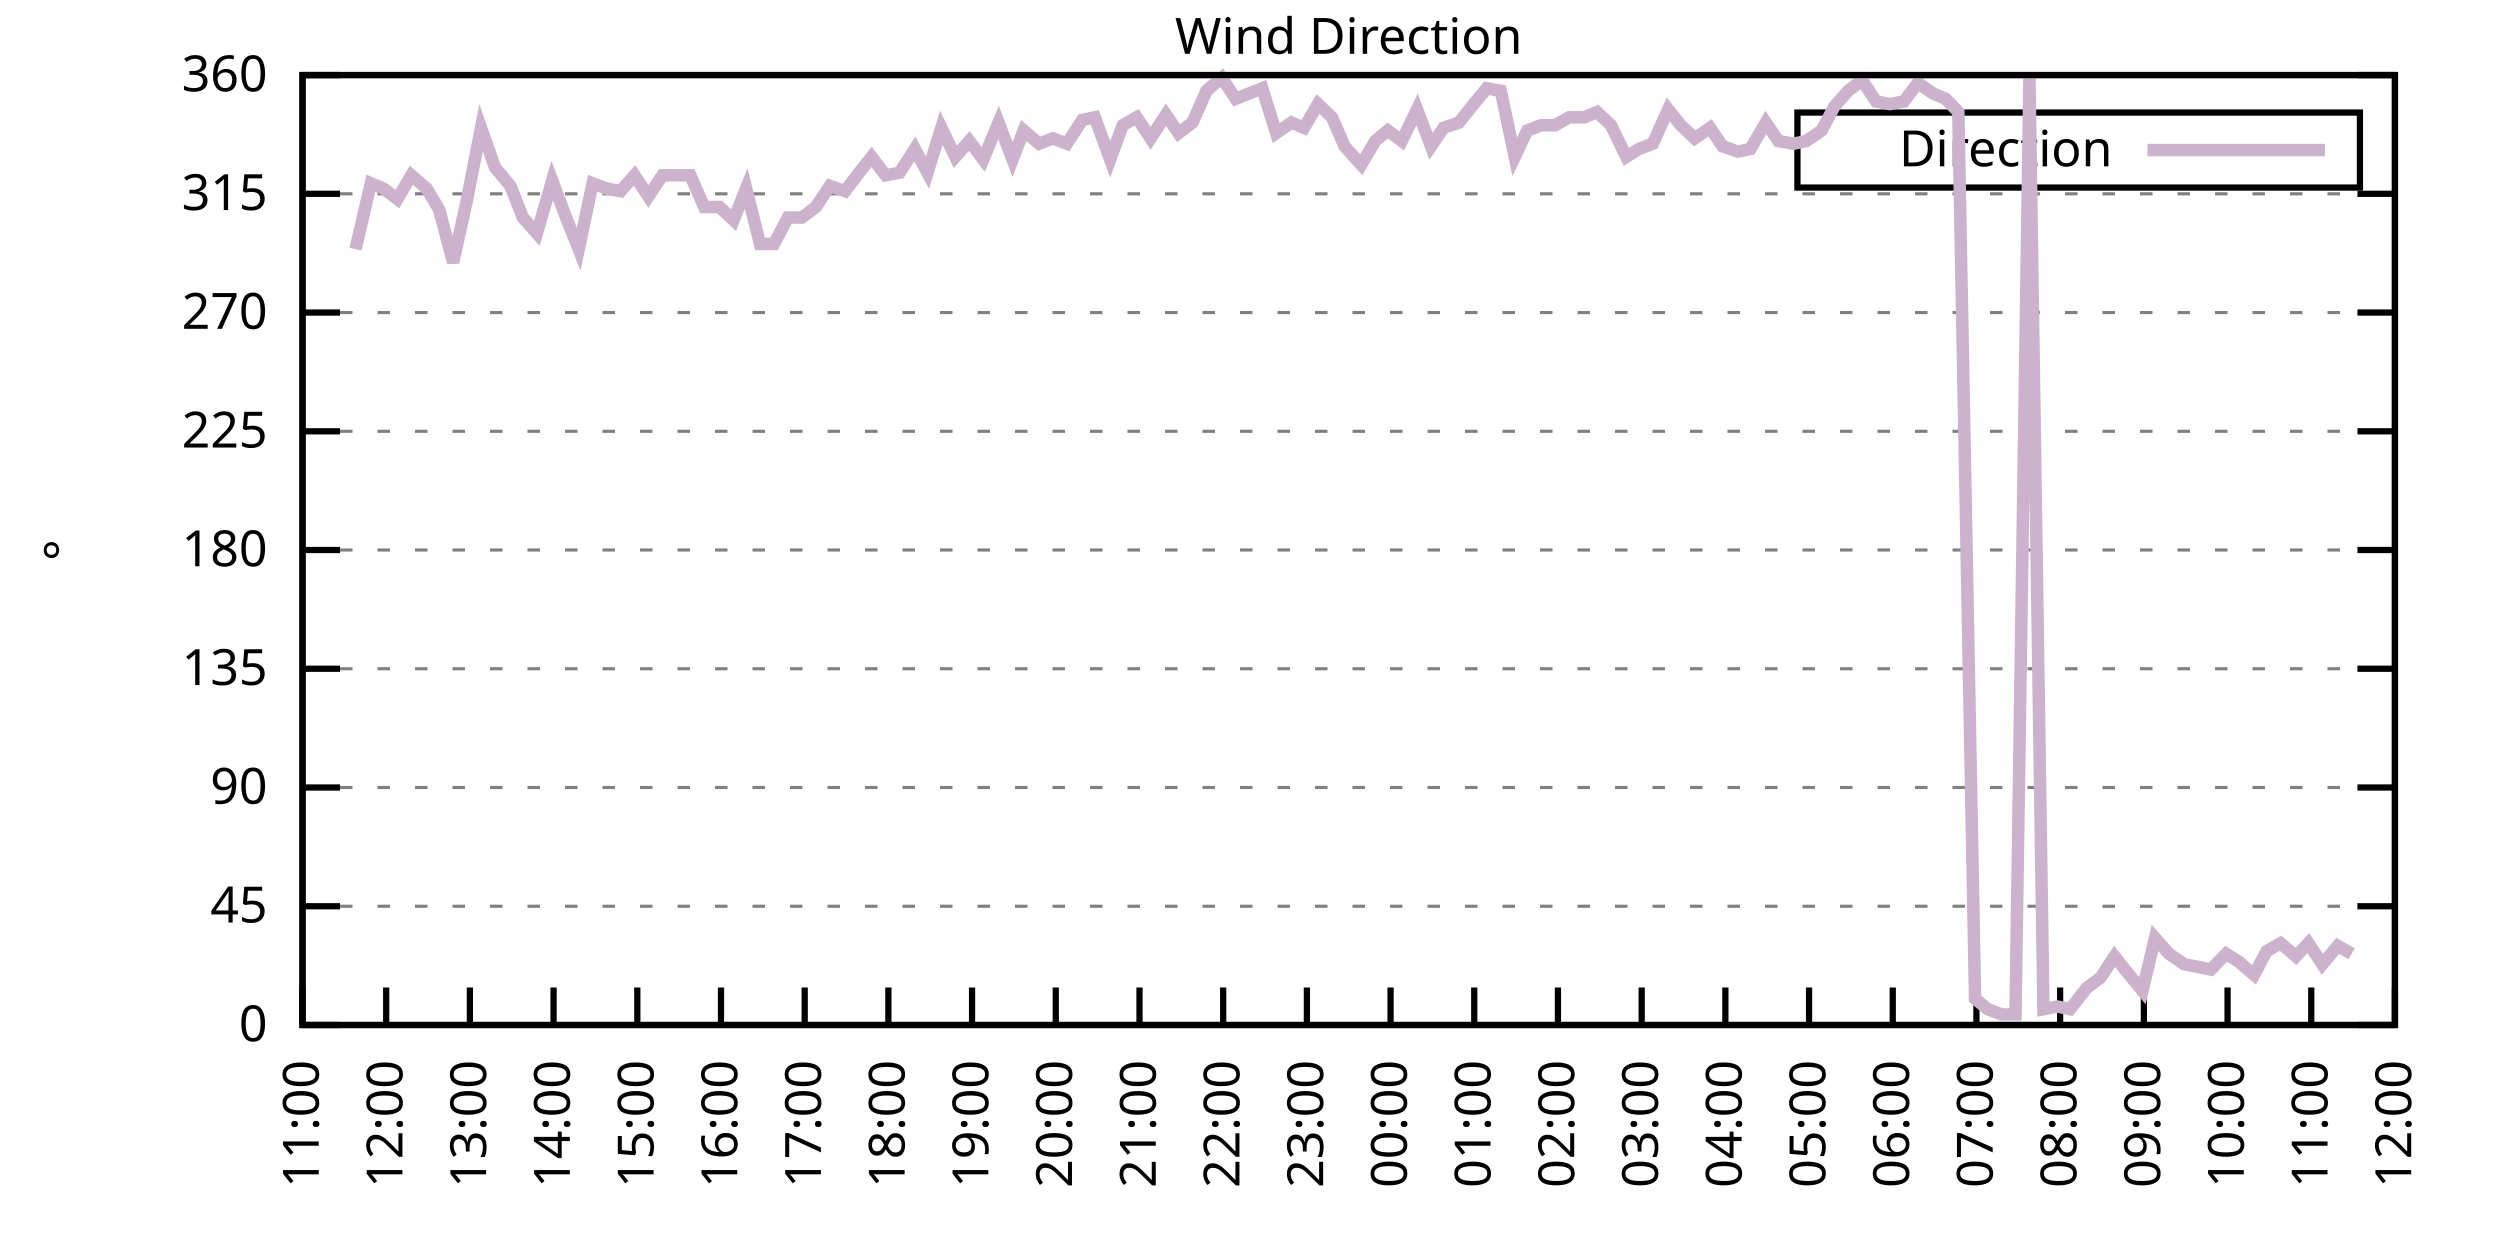
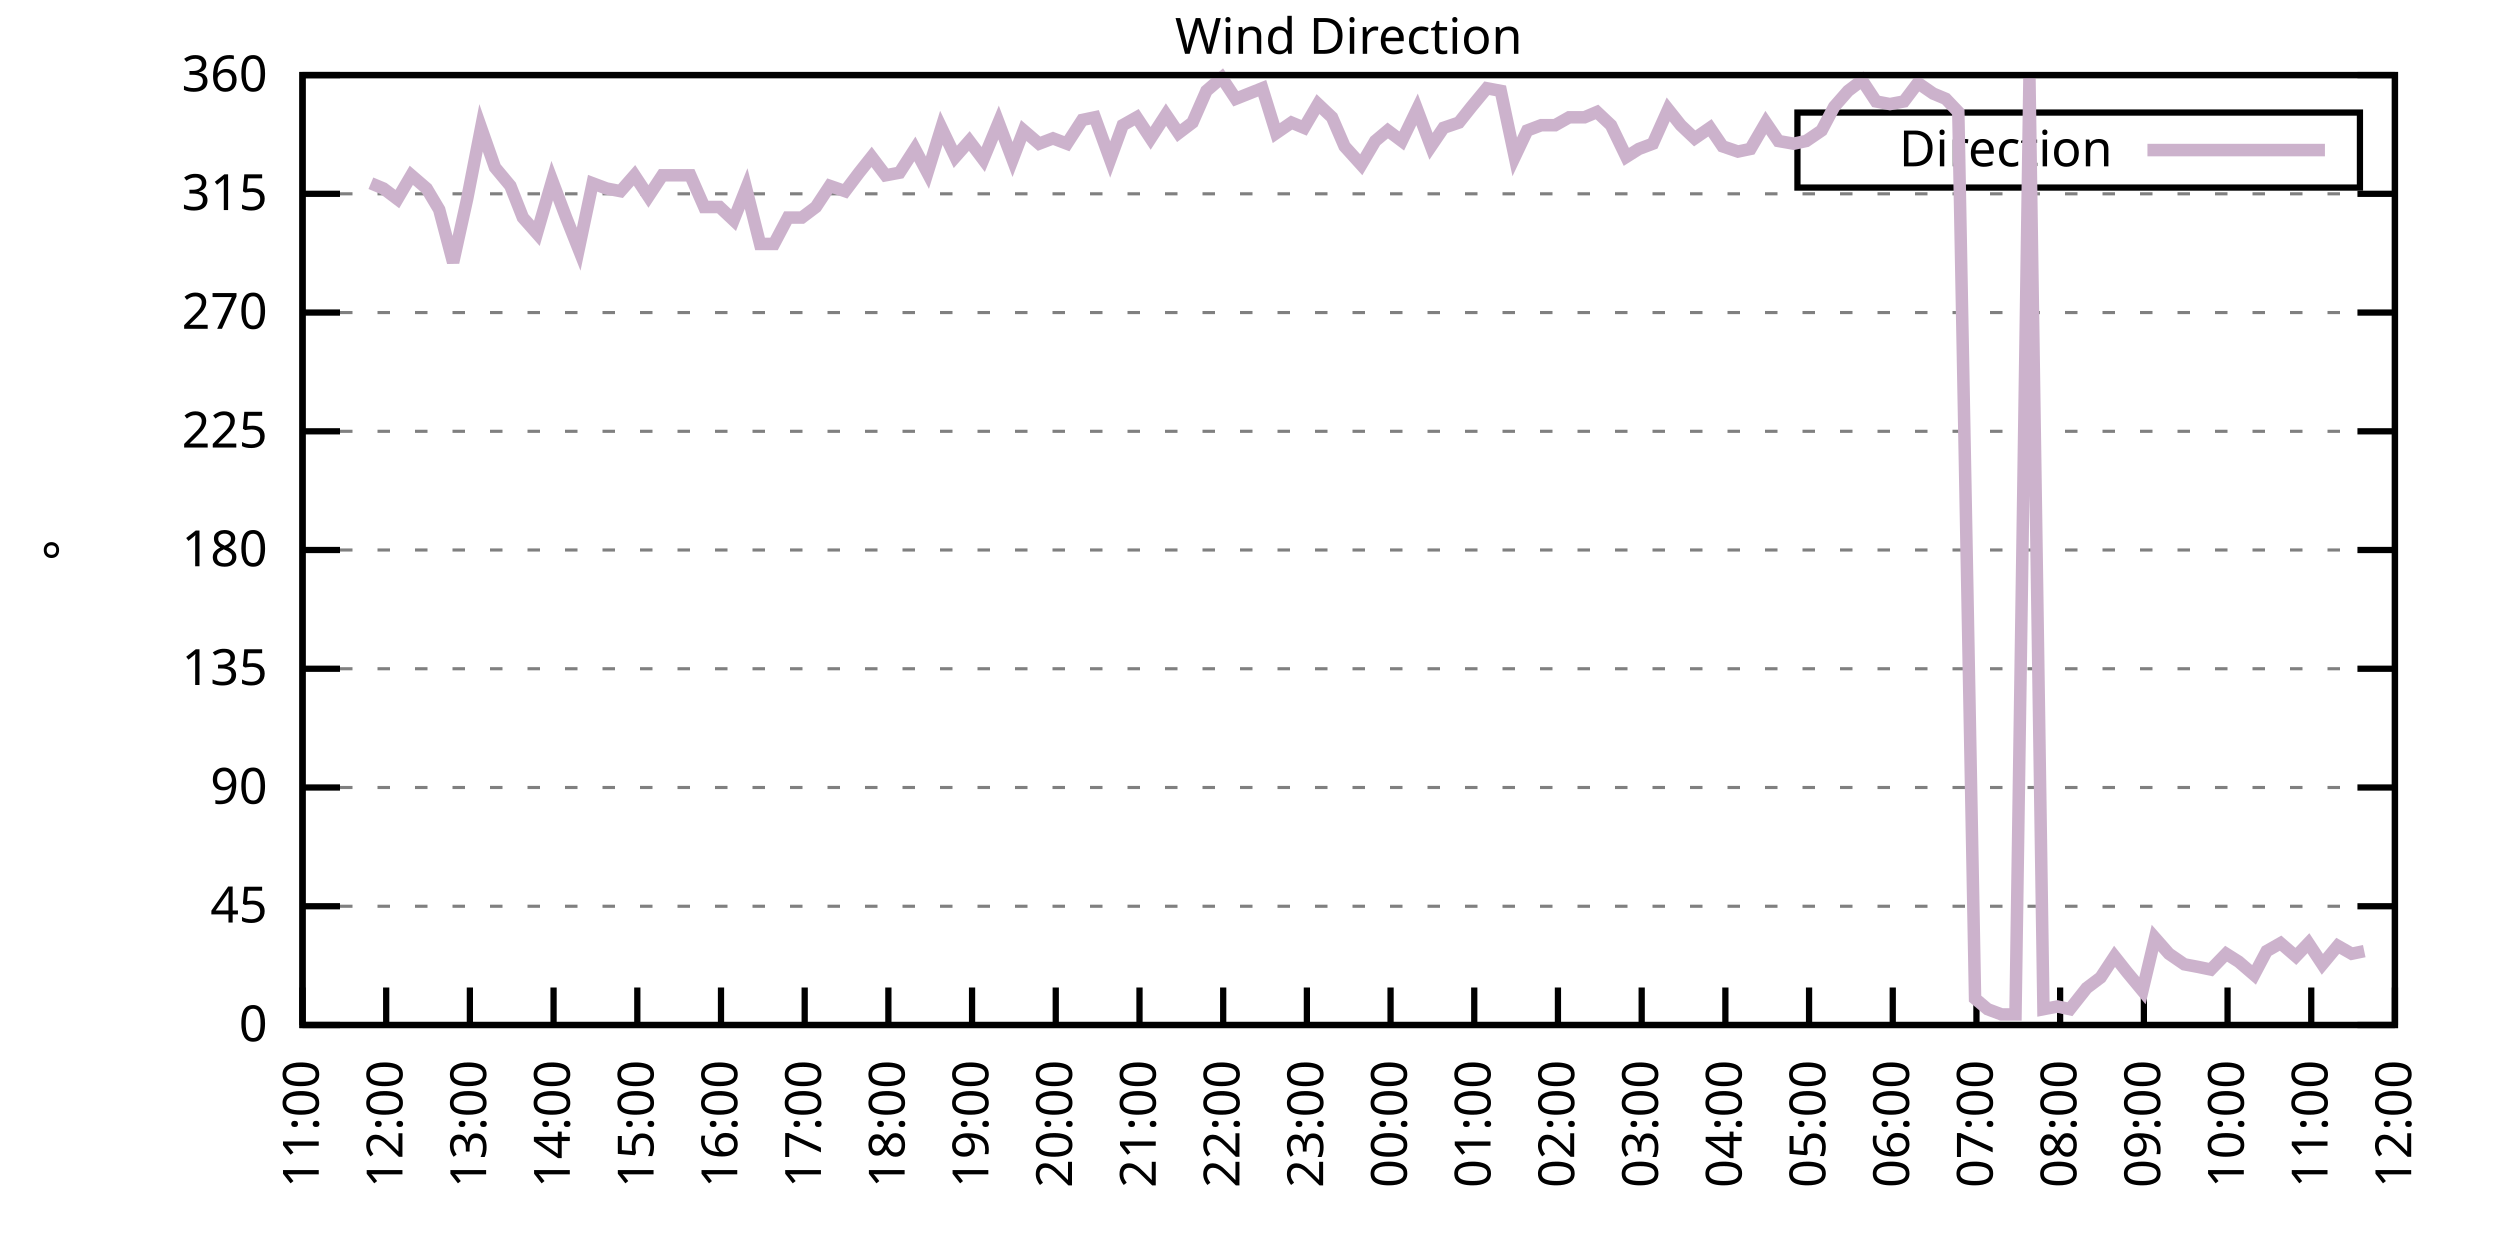
<svg xmlns="http://www.w3.org/2000/svg" xmlns:xlink="http://www.w3.org/1999/xlink" width="400" height="200" viewBox="0 0 400 200">
  <g id="gnuplot_canvas">
    <rect x="0" y="0" width="400" height="200" fill="none" />
    <defs>
      <circle id="gpDot" r="0.5" stroke-width="0.5" stroke="currentColor" />
      <path id="gpPt0" stroke-width="0.333" stroke="currentColor" d="M-1,0 h2 M0,-1 v2" />
      <path id="gpPt1" stroke-width="0.333" stroke="currentColor" d="M-1,-1 L1,1 M1,-1 L-1,1" />
      <path id="gpPt2" stroke-width="0.333" stroke="currentColor" d="M-1,0 L1,0 M0,-1 L0,1 M-1,-1 L1,1 M-1,1 L1,-1" />
      <rect id="gpPt3" stroke-width="0.333" stroke="currentColor" x="-1" y="-1" width="2" height="2" />
      <rect id="gpPt4" stroke-width="0.333" stroke="currentColor" fill="currentColor" x="-1" y="-1" width="2" height="2" />
      <circle id="gpPt5" stroke-width="0.333" stroke="currentColor" cx="0" cy="0" r="1" />
      <use xlink:href="#gpPt5" id="gpPt6" fill="currentColor" stroke="none" />
      <path id="gpPt7" stroke-width="0.333" stroke="currentColor" d="M0,-1.33 L-1.33,0.67 L1.33,0.67 z" />
      <use xlink:href="#gpPt7" id="gpPt8" fill="currentColor" stroke="none" />
      <use xlink:href="#gpPt7" id="gpPt9" stroke="currentColor" transform="rotate(180)" />
      <use xlink:href="#gpPt9" id="gpPt10" fill="currentColor" stroke="none" />
      <use xlink:href="#gpPt3" id="gpPt11" stroke="currentColor" transform="rotate(45)" />
      <use xlink:href="#gpPt11" id="gpPt12" fill="currentColor" stroke="none" />
      <path id="gpPt13" stroke-width="0.333" stroke="currentColor" d="M0,1.330 L1.265,0.411 L0.782,-1.067 L-0.782,-1.076 L-1.265,0.411 z" />
      <use xlink:href="#gpPt13" id="gpPt14" fill="currentColor" stroke="none" />
      <filter id="textbox" filterUnits="objectBoundingBox" x="0" y="0" height="1" width="1">
        <feFlood flood-color="white" flood-opacity="1" result="bgnd" />
        <feComposite in="SourceGraphic" in2="bgnd" operator="atop" />
      </filter>
      <filter id="greybox" filterUnits="objectBoundingBox" x="0" y="0" height="1" width="1">
        <feFlood flood-color="lightgrey" flood-opacity="1" result="grey" />
        <feComposite in="SourceGraphic" in2="grey" operator="atop" />
      </filter>
    </defs>
    <g fill="none" color="white" stroke="currentColor" stroke-width="1.00" stroke-linecap="butt" stroke-linejoin="miter">
</g>
    <g fill="none" color="black" stroke="currentColor" stroke-width="1.00" stroke-linecap="butt" stroke-linejoin="miter">
      <g stroke="none" shape-rendering="crispEdges">
        <polygon fill="rgb(255, 255, 255)" points="48.40,164.00 383.18,164.00 383.18,12.02 48.40,12.02 " />
      </g>
    </g>
    <g fill="none" color="black" stroke="currentColor" stroke-width="1.00" stroke-linecap="butt" stroke-linejoin="miter">
</g>
    <g fill="none" color="black" stroke="black" stroke-width="0.50" stroke-linecap="butt" stroke-linejoin="miter">
</g>
    <g fill="none" color="gray" stroke="currentColor" stroke-width="0.50" stroke-linecap="butt" stroke-linejoin="miter">
      <path stroke="gray" stroke-dasharray="2,4" class="gridline" d="M48.40,164.00 L383.19,164.00  " />
    </g>
    <g fill="none" color="gray" stroke="gray" stroke-width="1.00" stroke-linecap="butt" stroke-linejoin="miter">
</g>
    <g fill="none" color="black" stroke="currentColor" stroke-width="1.00" stroke-linecap="butt" stroke-linejoin="miter">
      <path stroke="black" d="M48.40,164.00 L54.40,164.00 M383.19,164.00 L377.19,164.00  " />
      <g transform="translate(42.80,166.60)" stroke="none" fill="black" font-family="Sans" font-size="8.00" text-anchor="end">
        <text>
          <tspan font-family="Sans"> 0</tspan>
        </text>
      </g>
    </g>
    <g fill="none" color="black" stroke="currentColor" stroke-width="1.00" stroke-linecap="butt" stroke-linejoin="miter">
</g>
    <g fill="none" color="black" stroke="black" stroke-width="0.50" stroke-linecap="butt" stroke-linejoin="miter">
</g>
    <g fill="none" color="gray" stroke="currentColor" stroke-width="0.50" stroke-linecap="butt" stroke-linejoin="miter">
      <path stroke="gray" stroke-dasharray="2,4" class="gridline" d="M48.40,145.00 L383.19,145.00  " />
    </g>
    <g fill="none" color="gray" stroke="gray" stroke-width="1.00" stroke-linecap="butt" stroke-linejoin="miter">
</g>
    <g fill="none" color="black" stroke="currentColor" stroke-width="1.00" stroke-linecap="butt" stroke-linejoin="miter">
      <path stroke="black" d="M48.40,145.00 L54.40,145.00 M383.19,145.00 L377.19,145.00  " />
      <g transform="translate(42.80,147.60)" stroke="none" fill="black" font-family="Sans" font-size="8.00" text-anchor="end">
        <text>
          <tspan font-family="Sans"> 45</tspan>
        </text>
      </g>
    </g>
    <g fill="none" color="black" stroke="currentColor" stroke-width="1.00" stroke-linecap="butt" stroke-linejoin="miter">
</g>
    <g fill="none" color="black" stroke="black" stroke-width="0.50" stroke-linecap="butt" stroke-linejoin="miter">
</g>
    <g fill="none" color="gray" stroke="currentColor" stroke-width="0.50" stroke-linecap="butt" stroke-linejoin="miter">
      <path stroke="gray" stroke-dasharray="2,4" class="gridline" d="M48.40,126.00 L383.19,126.00  " />
    </g>
    <g fill="none" color="gray" stroke="gray" stroke-width="1.00" stroke-linecap="butt" stroke-linejoin="miter">
</g>
    <g fill="none" color="black" stroke="currentColor" stroke-width="1.00" stroke-linecap="butt" stroke-linejoin="miter">
      <path stroke="black" d="M48.40,126.00 L54.40,126.00 M383.19,126.00 L377.19,126.00  " />
      <g transform="translate(42.80,128.60)" stroke="none" fill="black" font-family="Sans" font-size="8.00" text-anchor="end">
        <text>
          <tspan font-family="Sans"> 90</tspan>
        </text>
      </g>
    </g>
    <g fill="none" color="black" stroke="currentColor" stroke-width="1.00" stroke-linecap="butt" stroke-linejoin="miter">
</g>
    <g fill="none" color="black" stroke="black" stroke-width="0.50" stroke-linecap="butt" stroke-linejoin="miter">
</g>
    <g fill="none" color="gray" stroke="currentColor" stroke-width="0.50" stroke-linecap="butt" stroke-linejoin="miter">
      <path stroke="gray" stroke-dasharray="2,4" class="gridline" d="M48.40,107.00 L383.19,107.00  " />
    </g>
    <g fill="none" color="gray" stroke="gray" stroke-width="1.00" stroke-linecap="butt" stroke-linejoin="miter">
</g>
    <g fill="none" color="black" stroke="currentColor" stroke-width="1.00" stroke-linecap="butt" stroke-linejoin="miter">
      <path stroke="black" d="M48.40,107.00 L54.40,107.00 M383.19,107.00 L377.19,107.00  " />
      <g transform="translate(42.80,109.60)" stroke="none" fill="black" font-family="Sans" font-size="8.00" text-anchor="end">
        <text>
          <tspan font-family="Sans"> 135</tspan>
        </text>
      </g>
    </g>
    <g fill="none" color="black" stroke="currentColor" stroke-width="1.00" stroke-linecap="butt" stroke-linejoin="miter">
</g>
    <g fill="none" color="black" stroke="black" stroke-width="0.50" stroke-linecap="butt" stroke-linejoin="miter">
</g>
    <g fill="none" color="gray" stroke="currentColor" stroke-width="0.50" stroke-linecap="butt" stroke-linejoin="miter">
      <path stroke="gray" stroke-dasharray="2,4" class="gridline" d="M48.40,88.00 L383.19,88.00  " />
    </g>
    <g fill="none" color="gray" stroke="gray" stroke-width="1.00" stroke-linecap="butt" stroke-linejoin="miter">
</g>
    <g fill="none" color="black" stroke="currentColor" stroke-width="1.00" stroke-linecap="butt" stroke-linejoin="miter">
      <path stroke="black" d="M48.40,88.00 L54.40,88.00 M383.19,88.00 L377.19,88.00  " />
      <g transform="translate(42.80,90.60)" stroke="none" fill="black" font-family="Sans" font-size="8.00" text-anchor="end">
        <text>
          <tspan font-family="Sans"> 180</tspan>
        </text>
      </g>
    </g>
    <g fill="none" color="black" stroke="currentColor" stroke-width="1.00" stroke-linecap="butt" stroke-linejoin="miter">
</g>
    <g fill="none" color="black" stroke="black" stroke-width="0.50" stroke-linecap="butt" stroke-linejoin="miter">
</g>
    <g fill="none" color="gray" stroke="currentColor" stroke-width="0.50" stroke-linecap="butt" stroke-linejoin="miter">
      <path stroke="gray" stroke-dasharray="2,4" class="gridline" d="M48.40,69.01 L383.19,69.01  " />
    </g>
    <g fill="none" color="gray" stroke="gray" stroke-width="1.00" stroke-linecap="butt" stroke-linejoin="miter">
</g>
    <g fill="none" color="black" stroke="currentColor" stroke-width="1.00" stroke-linecap="butt" stroke-linejoin="miter">
      <path stroke="black" d="M48.40,69.01 L54.40,69.01 M383.19,69.01 L377.19,69.01  " />
      <g transform="translate(42.80,71.61)" stroke="none" fill="black" font-family="Sans" font-size="8.00" text-anchor="end">
        <text>
          <tspan font-family="Sans"> 225</tspan>
        </text>
      </g>
    </g>
    <g fill="none" color="black" stroke="currentColor" stroke-width="1.00" stroke-linecap="butt" stroke-linejoin="miter">
</g>
    <g fill="none" color="black" stroke="black" stroke-width="0.50" stroke-linecap="butt" stroke-linejoin="miter">
</g>
    <g fill="none" color="gray" stroke="currentColor" stroke-width="0.50" stroke-linecap="butt" stroke-linejoin="miter">
      <path stroke="gray" stroke-dasharray="2,4" class="gridline" d="M48.40,50.01 L383.19,50.01  " />
    </g>
    <g fill="none" color="gray" stroke="gray" stroke-width="1.00" stroke-linecap="butt" stroke-linejoin="miter">
</g>
    <g fill="none" color="black" stroke="currentColor" stroke-width="1.00" stroke-linecap="butt" stroke-linejoin="miter">
      <path stroke="black" d="M48.40,50.01 L54.40,50.01 M383.19,50.01 L377.19,50.01  " />
      <g transform="translate(42.80,52.61)" stroke="none" fill="black" font-family="Sans" font-size="8.00" text-anchor="end">
        <text>
          <tspan font-family="Sans"> 270</tspan>
        </text>
      </g>
    </g>
    <g fill="none" color="black" stroke="currentColor" stroke-width="1.00" stroke-linecap="butt" stroke-linejoin="miter">
</g>
    <g fill="none" color="black" stroke="black" stroke-width="0.50" stroke-linecap="butt" stroke-linejoin="miter">
</g>
    <g fill="none" color="gray" stroke="currentColor" stroke-width="0.50" stroke-linecap="butt" stroke-linejoin="miter">
      <path stroke="gray" stroke-dasharray="2,4" class="gridline" d="M48.40,31.01 L383.19,31.01  " />
    </g>
    <g fill="none" color="gray" stroke="gray" stroke-width="1.00" stroke-linecap="butt" stroke-linejoin="miter">
</g>
    <g fill="none" color="black" stroke="currentColor" stroke-width="1.00" stroke-linecap="butt" stroke-linejoin="miter">
      <path stroke="black" d="M48.40,31.01 L54.40,31.01 M383.19,31.01 L377.19,31.01  " />
      <g transform="translate(42.80,33.61)" stroke="none" fill="black" font-family="Sans" font-size="8.00" text-anchor="end">
        <text>
          <tspan font-family="Sans"> 315</tspan>
        </text>
      </g>
    </g>
    <g fill="none" color="black" stroke="currentColor" stroke-width="1.00" stroke-linecap="butt" stroke-linejoin="miter">
</g>
    <g fill="none" color="black" stroke="black" stroke-width="0.50" stroke-linecap="butt" stroke-linejoin="miter">
</g>
    <g fill="none" color="gray" stroke="currentColor" stroke-width="0.50" stroke-linecap="butt" stroke-linejoin="miter">
      <path stroke="gray" stroke-dasharray="2,4" class="gridline" d="M48.40,12.01 L383.19,12.01  " />
    </g>
    <g fill="none" color="gray" stroke="gray" stroke-width="1.00" stroke-linecap="butt" stroke-linejoin="miter">
</g>
    <g fill="none" color="black" stroke="currentColor" stroke-width="1.00" stroke-linecap="butt" stroke-linejoin="miter">
      <path stroke="black" d="M48.40,12.01 L54.40,12.01 M383.19,12.01 L377.19,12.01  " />
      <g transform="translate(42.80,14.61)" stroke="none" fill="black" font-family="Sans" font-size="8.00" text-anchor="end">
        <text>
          <tspan font-family="Sans"> 360</tspan>
        </text>
      </g>
    </g>
    <g fill="none" color="black" stroke="currentColor" stroke-width="1.00" stroke-linecap="butt" stroke-linejoin="miter">
      <path stroke="black" d="M48.40,164.00 L48.40,158.00  " />
      <g transform="translate(51.00,169.60) rotate(270.00)" stroke="none" fill="black" font-family="Sans" font-size="8.00" text-anchor="end">
        <text>
          <tspan font-family="Sans">11:00</tspan>
        </text>
      </g>
    </g>
    <g fill="none" color="black" stroke="currentColor" stroke-width="1.00" stroke-linecap="butt" stroke-linejoin="miter">
      <path stroke="black" d="M61.79,164.00 L61.79,158.00  " />
      <g transform="translate(64.39,169.60) rotate(270.00)" stroke="none" fill="black" font-family="Sans" font-size="8.00" text-anchor="end">
        <text>
          <tspan font-family="Sans">12:00</tspan>
        </text>
      </g>
    </g>
    <g fill="none" color="black" stroke="currentColor" stroke-width="1.00" stroke-linecap="butt" stroke-linejoin="miter">
      <path stroke="black" d="M75.18,164.00 L75.18,158.00  " />
      <g transform="translate(77.78,169.60) rotate(270.00)" stroke="none" fill="black" font-family="Sans" font-size="8.00" text-anchor="end">
        <text>
          <tspan font-family="Sans">13:00</tspan>
        </text>
      </g>
    </g>
    <g fill="none" color="black" stroke="currentColor" stroke-width="1.00" stroke-linecap="butt" stroke-linejoin="miter">
      <path stroke="black" d="M88.57,164.00 L88.57,158.00  " />
      <g transform="translate(91.17,169.60) rotate(270.00)" stroke="none" fill="black" font-family="Sans" font-size="8.00" text-anchor="end">
        <text>
          <tspan font-family="Sans">14:00</tspan>
        </text>
      </g>
    </g>
    <g fill="none" color="black" stroke="currentColor" stroke-width="1.00" stroke-linecap="butt" stroke-linejoin="miter">
      <path stroke="black" d="M101.97,164.00 L101.97,158.00  " />
      <g transform="translate(104.57,169.60) rotate(270.00)" stroke="none" fill="black" font-family="Sans" font-size="8.00" text-anchor="end">
        <text>
          <tspan font-family="Sans">15:00</tspan>
        </text>
      </g>
    </g>
    <g fill="none" color="black" stroke="currentColor" stroke-width="1.00" stroke-linecap="butt" stroke-linejoin="miter">
      <path stroke="black" d="M115.36,164.00 L115.36,158.00  " />
      <g transform="translate(117.96,169.60) rotate(270.00)" stroke="none" fill="black" font-family="Sans" font-size="8.00" text-anchor="end">
        <text>
          <tspan font-family="Sans">16:00</tspan>
        </text>
      </g>
    </g>
    <g fill="none" color="black" stroke="currentColor" stroke-width="1.00" stroke-linecap="butt" stroke-linejoin="miter">
      <path stroke="black" d="M128.75,164.00 L128.75,158.00  " />
      <g transform="translate(131.35,169.60) rotate(270.00)" stroke="none" fill="black" font-family="Sans" font-size="8.00" text-anchor="end">
        <text>
          <tspan font-family="Sans">17:00</tspan>
        </text>
      </g>
    </g>
    <g fill="none" color="black" stroke="currentColor" stroke-width="1.00" stroke-linecap="butt" stroke-linejoin="miter">
      <path stroke="black" d="M142.14,164.00 L142.14,158.00  " />
      <g transform="translate(144.74,169.60) rotate(270.00)" stroke="none" fill="black" font-family="Sans" font-size="8.00" text-anchor="end">
        <text>
          <tspan font-family="Sans">18:00</tspan>
        </text>
      </g>
    </g>
    <g fill="none" color="black" stroke="currentColor" stroke-width="1.00" stroke-linecap="butt" stroke-linejoin="miter">
      <path stroke="black" d="M155.53,164.00 L155.53,158.00  " />
      <g transform="translate(158.13,169.60) rotate(270.00)" stroke="none" fill="black" font-family="Sans" font-size="8.00" text-anchor="end">
        <text>
          <tspan font-family="Sans">19:00</tspan>
        </text>
      </g>
    </g>
    <g fill="none" color="black" stroke="currentColor" stroke-width="1.00" stroke-linecap="butt" stroke-linejoin="miter">
      <path stroke="black" d="M168.92,164.00 L168.92,158.00  " />
      <g transform="translate(171.52,169.60) rotate(270.00)" stroke="none" fill="black" font-family="Sans" font-size="8.00" text-anchor="end">
        <text>
          <tspan font-family="Sans">20:00</tspan>
        </text>
      </g>
    </g>
    <g fill="none" color="black" stroke="currentColor" stroke-width="1.00" stroke-linecap="butt" stroke-linejoin="miter">
      <path stroke="black" d="M182.32,164.00 L182.32,158.00  " />
      <g transform="translate(184.92,169.60) rotate(270.00)" stroke="none" fill="black" font-family="Sans" font-size="8.00" text-anchor="end">
        <text>
          <tspan font-family="Sans">21:00</tspan>
        </text>
      </g>
    </g>
    <g fill="none" color="black" stroke="currentColor" stroke-width="1.00" stroke-linecap="butt" stroke-linejoin="miter">
      <path stroke="black" d="M195.71,164.00 L195.71,158.00  " />
      <g transform="translate(198.31,169.60) rotate(270.00)" stroke="none" fill="black" font-family="Sans" font-size="8.00" text-anchor="end">
        <text>
          <tspan font-family="Sans">22:00</tspan>
        </text>
      </g>
    </g>
    <g fill="none" color="black" stroke="currentColor" stroke-width="1.00" stroke-linecap="butt" stroke-linejoin="miter">
      <path stroke="black" d="M209.10,164.00 L209.10,158.00  " />
      <g transform="translate(211.70,169.60) rotate(270.00)" stroke="none" fill="black" font-family="Sans" font-size="8.00" text-anchor="end">
        <text>
          <tspan font-family="Sans">23:00</tspan>
        </text>
      </g>
    </g>
    <g fill="none" color="black" stroke="currentColor" stroke-width="1.00" stroke-linecap="butt" stroke-linejoin="miter">
      <path stroke="black" d="M222.49,164.00 L222.49,158.00  " />
      <g transform="translate(225.09,169.60) rotate(270.00)" stroke="none" fill="black" font-family="Sans" font-size="8.00" text-anchor="end">
        <text>
          <tspan font-family="Sans">00:00</tspan>
        </text>
      </g>
    </g>
    <g fill="none" color="black" stroke="currentColor" stroke-width="1.00" stroke-linecap="butt" stroke-linejoin="miter">
      <path stroke="black" d="M235.88,164.00 L235.88,158.00  " />
      <g transform="translate(238.48,169.60) rotate(270.00)" stroke="none" fill="black" font-family="Sans" font-size="8.00" text-anchor="end">
        <text>
          <tspan font-family="Sans">01:00</tspan>
        </text>
      </g>
    </g>
    <g fill="none" color="black" stroke="currentColor" stroke-width="1.00" stroke-linecap="butt" stroke-linejoin="miter">
      <path stroke="black" d="M249.27,164.00 L249.27,158.00  " />
      <g transform="translate(251.87,169.60) rotate(270.00)" stroke="none" fill="black" font-family="Sans" font-size="8.00" text-anchor="end">
        <text>
          <tspan font-family="Sans">02:00</tspan>
        </text>
      </g>
    </g>
    <g fill="none" color="black" stroke="currentColor" stroke-width="1.00" stroke-linecap="butt" stroke-linejoin="miter">
      <path stroke="black" d="M262.67,164.00 L262.67,158.00  " />
      <g transform="translate(265.27,169.60) rotate(270.00)" stroke="none" fill="black" font-family="Sans" font-size="8.00" text-anchor="end">
        <text>
          <tspan font-family="Sans">03:00</tspan>
        </text>
      </g>
    </g>
    <g fill="none" color="black" stroke="currentColor" stroke-width="1.00" stroke-linecap="butt" stroke-linejoin="miter">
      <path stroke="black" d="M276.06,164.00 L276.06,158.00  " />
      <g transform="translate(278.66,169.60) rotate(270.00)" stroke="none" fill="black" font-family="Sans" font-size="8.00" text-anchor="end">
        <text>
          <tspan font-family="Sans">04:00</tspan>
        </text>
      </g>
    </g>
    <g fill="none" color="black" stroke="currentColor" stroke-width="1.00" stroke-linecap="butt" stroke-linejoin="miter">
      <path stroke="black" d="M289.45,164.00 L289.45,158.00  " />
      <g transform="translate(292.05,169.60) rotate(270.00)" stroke="none" fill="black" font-family="Sans" font-size="8.00" text-anchor="end">
        <text>
          <tspan font-family="Sans">05:00</tspan>
        </text>
      </g>
    </g>
    <g fill="none" color="black" stroke="currentColor" stroke-width="1.00" stroke-linecap="butt" stroke-linejoin="miter">
      <path stroke="black" d="M302.84,164.00 L302.84,158.00  " />
      <g transform="translate(305.44,169.60) rotate(270.00)" stroke="none" fill="black" font-family="Sans" font-size="8.00" text-anchor="end">
        <text>
          <tspan font-family="Sans">06:00</tspan>
        </text>
      </g>
    </g>
    <g fill="none" color="black" stroke="currentColor" stroke-width="1.00" stroke-linecap="butt" stroke-linejoin="miter">
      <path stroke="black" d="M316.23,164.00 L316.23,158.00  " />
      <g transform="translate(318.83,169.60) rotate(270.00)" stroke="none" fill="black" font-family="Sans" font-size="8.00" text-anchor="end">
        <text>
          <tspan font-family="Sans">07:00</tspan>
        </text>
      </g>
    </g>
    <g fill="none" color="black" stroke="currentColor" stroke-width="1.00" stroke-linecap="butt" stroke-linejoin="miter">
      <path stroke="black" d="M329.62,164.00 L329.62,158.00  " />
      <g transform="translate(332.22,169.60) rotate(270.00)" stroke="none" fill="black" font-family="Sans" font-size="8.00" text-anchor="end">
        <text>
          <tspan font-family="Sans">08:00</tspan>
        </text>
      </g>
    </g>
    <g fill="none" color="black" stroke="currentColor" stroke-width="1.00" stroke-linecap="butt" stroke-linejoin="miter">
      <path stroke="black" d="M343.02,164.00 L343.02,158.00  " />
      <g transform="translate(345.62,169.60) rotate(270.00)" stroke="none" fill="black" font-family="Sans" font-size="8.00" text-anchor="end">
        <text>
          <tspan font-family="Sans">09:00</tspan>
        </text>
      </g>
    </g>
    <g fill="none" color="black" stroke="currentColor" stroke-width="1.00" stroke-linecap="butt" stroke-linejoin="miter">
      <path stroke="black" d="M356.41,164.00 L356.41,158.00  " />
      <g transform="translate(359.01,169.60) rotate(270.00)" stroke="none" fill="black" font-family="Sans" font-size="8.00" text-anchor="end">
        <text>
          <tspan font-family="Sans">10:00</tspan>
        </text>
      </g>
    </g>
    <g fill="none" color="black" stroke="currentColor" stroke-width="1.00" stroke-linecap="butt" stroke-linejoin="miter">
      <path stroke="black" d="M369.80,164.00 L369.80,158.00  " />
      <g transform="translate(372.40,169.60) rotate(270.00)" stroke="none" fill="black" font-family="Sans" font-size="8.00" text-anchor="end">
        <text>
          <tspan font-family="Sans">11:00</tspan>
        </text>
      </g>
    </g>
    <g fill="none" color="black" stroke="currentColor" stroke-width="1.00" stroke-linecap="butt" stroke-linejoin="miter">
      <path stroke="black" d="M383.19,164.00 L383.19,158.00  " />
      <g transform="translate(385.79,169.60) rotate(270.00)" stroke="none" fill="black" font-family="Sans" font-size="8.00" text-anchor="end">
        <text>
          <tspan font-family="Sans">12:00</tspan>
        </text>
      </g>
    </g>
    <g fill="none" color="black" stroke="currentColor" stroke-width="1.00" stroke-linecap="butt" stroke-linejoin="miter">
</g>
    <g fill="none" color="black" stroke="currentColor" stroke-width="1.00" stroke-linecap="butt" stroke-linejoin="miter">
      <path stroke="black" d="M48.40,12.01 L48.40,164.00 L383.19,164.00 L383.19,12.01 L48.40,12.01 Z  " />
    </g>
    <g fill="none" color="black" stroke="currentColor" stroke-width="1.00" stroke-linecap="butt" stroke-linejoin="miter">
</g>
    <g fill="none" color="black" stroke="currentColor" stroke-width="1.00" stroke-linecap="butt" stroke-linejoin="miter">
      <path stroke="black" d="M287.59,30.01 L287.59,18.01 L377.59,18.01 L377.59,30.01 L287.59,30.01 Z  " />
    </g>
    <g id="Wind_direction_plot_1">
      <g fill="none" color="white" stroke="black" stroke-width="2.00" stroke-linecap="butt" stroke-linejoin="miter">
</g>
      <g fill="none" color="black" stroke="currentColor" stroke-width="2.00" stroke-linecap="butt" stroke-linejoin="miter">
        <g transform="translate(337.99,26.61)" stroke="none" fill="black" font-family="Sans" font-size="8.00" text-anchor="end">
          <text>
            <tspan font-family="Sans">Direction</tspan>
          </text>
        </g>
      </g>
      <g fill="none" color="black" stroke="currentColor" stroke-width="2.00" stroke-linecap="butt" stroke-linejoin="miter">
-         <path stroke="rgb(204, 178, 204)" d="M343.59,24.01 L371.99,24.01 M56.88,39.87 L59.34,29.32 L61.35,30.16 L63.58,31.85 L65.81,28.05 L68.26,30.16   L70.27,33.54 L72.50,41.99 L74.74,31.85 L76.97,20.45 L79.20,26.79 L81.66,29.74 L83.66,34.81 L85.90,37.34   L88.35,28.90 L90.58,34.81 L92.59,39.87 L94.82,29.32 L97.06,30.16 L99.29,30.59 L101.52,28.05 L103.75,31.43   L105.98,28.05 L108.22,28.05 L110.45,28.05 L112.68,33.12 L115.13,33.12 L117.37,35.23 L119.38,30.16 L121.61,39.03   L123.84,39.03 L126.07,34.81 L128.30,34.81 L130.54,33.12 L132.77,29.74 L135.22,30.59 L137.45,27.63 L139.46,25.10   L141.69,28.05 L143.93,27.63 L146.38,23.83 L148.39,27.63 L150.62,20.45 L152.85,25.10 L155.09,22.56 L157.32,25.52   L159.77,19.61 L162.01,25.52 L163.79,20.88 L166.25,22.99 L168.48,22.14 L170.71,22.99 L173.17,19.19 L175.17,18.77   L177.63,25.52 L179.64,20.03 L181.87,18.77 L184.10,22.14 L186.56,18.34 L188.57,21.30 L190.80,19.61 L193.03,14.54   L195.48,12.43 L197.72,15.81 L201.96,14.12 L204.19,21.30 L206.64,19.61 L208.65,20.45 L210.88,16.65 L213.12,18.77   L215.13,23.41 L217.80,26.36 L220.04,22.56 L222.04,20.88 L224.28,22.56 L226.73,17.50 L228.96,23.41 L230.97,20.45   L233.43,19.61 L235.44,17.08 L237.89,14.12 L240.12,14.54 L242.36,25.10 L244.36,20.88 L246.60,20.03 L248.83,20.03   L251.06,18.77 L253.51,18.77 L255.52,17.92 L257.76,20.03 L260.21,25.10 L262.22,23.83 L264.45,22.99 L266.91,17.50   L268.92,20.03 L271.15,22.14 L273.60,20.45 L275.61,23.41 L278.07,24.25 L280.07,23.83 L282.53,19.61 L284.54,22.56   L286.99,22.99 L289.00,22.56 L291.46,20.88 L293.47,17.08 L295.70,14.54 L297.93,12.85 L300.16,16.23 L302.39,16.65   L304.63,16.23 L306.86,13.28 L309.31,14.97 L311.32,15.81 L313.33,17.92 L316.01,159.78 L318.02,161.47 L320.25,162.31   L322.48,162.31 L324.71,12.43 L326.95,161.47 L329.18,161.04 L331.19,161.47 L333.86,158.09 L336.10,156.40 L338.33,153.02   L340.34,155.56 L342.79,158.51 L344.80,150.07 L347.03,152.60 L349.49,154.29 L351.72,154.71 L353.73,155.13 L356.18,152.60   L358.19,153.87 L360.65,155.98 L362.66,152.18 L364.89,150.91 L367.34,153.02 L369.35,150.91 L371.58,154.29 L374.04,151.33   L376.27,152.60  " />
+         <path stroke="rgb(204, 178, 204)" d="M343.59,24.01 L371.99,24.01 M59.34,29.32 L61.35,30.16 L63.58,31.85 L65.81,28.05 L68.26,30.16 L70.27,33.54   L72.50,41.99 L74.74,31.85 L76.97,20.45 L79.20,26.79 L81.66,29.74 L83.66,34.81 L85.90,37.34 L88.35,28.90   L90.58,34.81 L92.59,39.87 L94.82,29.32 L97.06,30.16 L99.29,30.59 L101.52,28.05 L103.75,31.43 L105.98,28.05   L108.22,28.05 L110.45,28.05 L112.68,33.12 L115.13,33.12 L117.37,35.23 L119.38,30.16 L121.61,39.03 L123.84,39.03   L126.07,34.81 L128.30,34.81 L130.54,33.12 L132.77,29.74 L135.22,30.59 L137.45,27.63 L139.46,25.10 L141.69,28.05   L143.93,27.63 L146.38,23.83 L148.39,27.63 L150.62,20.45 L152.85,25.10 L155.09,22.56 L157.32,25.52 L159.77,19.61   L162.01,25.52 L163.79,20.88 L166.25,22.99 L168.48,22.14 L170.71,22.99 L173.17,19.19 L175.17,18.77 L177.63,25.52   L179.64,20.03 L181.87,18.77 L184.10,22.14 L186.56,18.34 L188.57,21.30 L190.80,19.61 L193.03,14.54 L195.48,12.43   L197.72,15.81 L201.96,14.12 L204.19,21.30 L206.64,19.61 L208.65,20.45 L210.88,16.65 L213.12,18.77 L215.13,23.41   L217.80,26.36 L220.04,22.56 L222.04,20.88 L224.28,22.56 L226.73,17.50 L228.96,23.41 L230.97,20.45 L233.43,19.61   L235.44,17.08 L237.89,14.12 L240.12,14.54 L242.36,25.10 L244.36,20.88 L246.60,20.03 L248.83,20.03 L251.06,18.77   L253.51,18.77 L255.52,17.92 L257.76,20.03 L260.21,25.10 L262.22,23.83 L264.45,22.99 L266.91,17.50 L268.92,20.03   L271.15,22.14 L273.60,20.45 L275.61,23.41 L278.07,24.25 L280.07,23.83 L282.53,19.61 L284.54,22.56 L286.99,22.99   L289.00,22.56 L291.46,20.88 L293.47,17.08 L295.70,14.54 L297.93,12.85 L300.16,16.23 L302.39,16.65 L304.63,16.23   L306.86,13.28 L309.31,14.97 L311.32,15.81 L313.33,17.92 L316.01,159.78 L318.02,161.47 L320.25,162.31 L322.48,162.31   L324.71,12.43 L326.95,161.47 L329.18,161.04 L331.19,161.47 L333.86,158.09 L336.10,156.40 L338.33,153.02 L340.34,155.56   L342.79,158.51 L344.80,150.07 L347.03,152.60 L349.49,154.29 L351.72,154.71 L353.73,155.13 L356.18,152.60 L358.19,153.87   L360.65,155.98 L362.66,152.18 L364.89,150.91 L367.34,153.02 L369.35,150.91 L371.58,154.29 L374.04,151.33 L376.27,152.60   L378.28,152.18  " />
      </g>
    </g>
    <g fill="none" color="black" stroke="currentColor" stroke-width="2.00" stroke-linecap="butt" stroke-linejoin="miter">
</g>
    <g fill="none" color="black" stroke="black" stroke-width="1.00" stroke-linecap="butt" stroke-linejoin="miter">
</g>
    <g fill="none" color="black" stroke="currentColor" stroke-width="1.00" stroke-linecap="butt" stroke-linejoin="miter">
      <path stroke="black" d="M48.40,12.01 L48.40,164.00 L383.19,164.00 L383.19,12.01 L48.40,12.01 Z  " />
      <g transform="translate(12.80,88.01) rotate(270.00)" stroke="none" fill="black" font-family="Sans" font-size="8.00" text-anchor="middle">
        <text>
          <tspan font-family="Sans">°</tspan>
        </text>
      </g>
    </g>
    <g fill="none" color="black" stroke="currentColor" stroke-width="1.00" stroke-linecap="butt" stroke-linejoin="miter">
</g>
    <g fill="none" color="black" stroke="currentColor" stroke-width="1.00" stroke-linecap="butt" stroke-linejoin="miter">
      <g transform="translate(215.79,8.61)" stroke="none" fill="black" font-family="Sans" font-size="8.00" text-anchor="middle">
        <text>
          <tspan font-family="Sans">Wind Direction</tspan>
        </text>
      </g>
    </g>
    <g fill="none" color="black" stroke="currentColor" stroke-width="1.00" stroke-linecap="butt" stroke-linejoin="miter">
</g>
  </g>
</svg>
